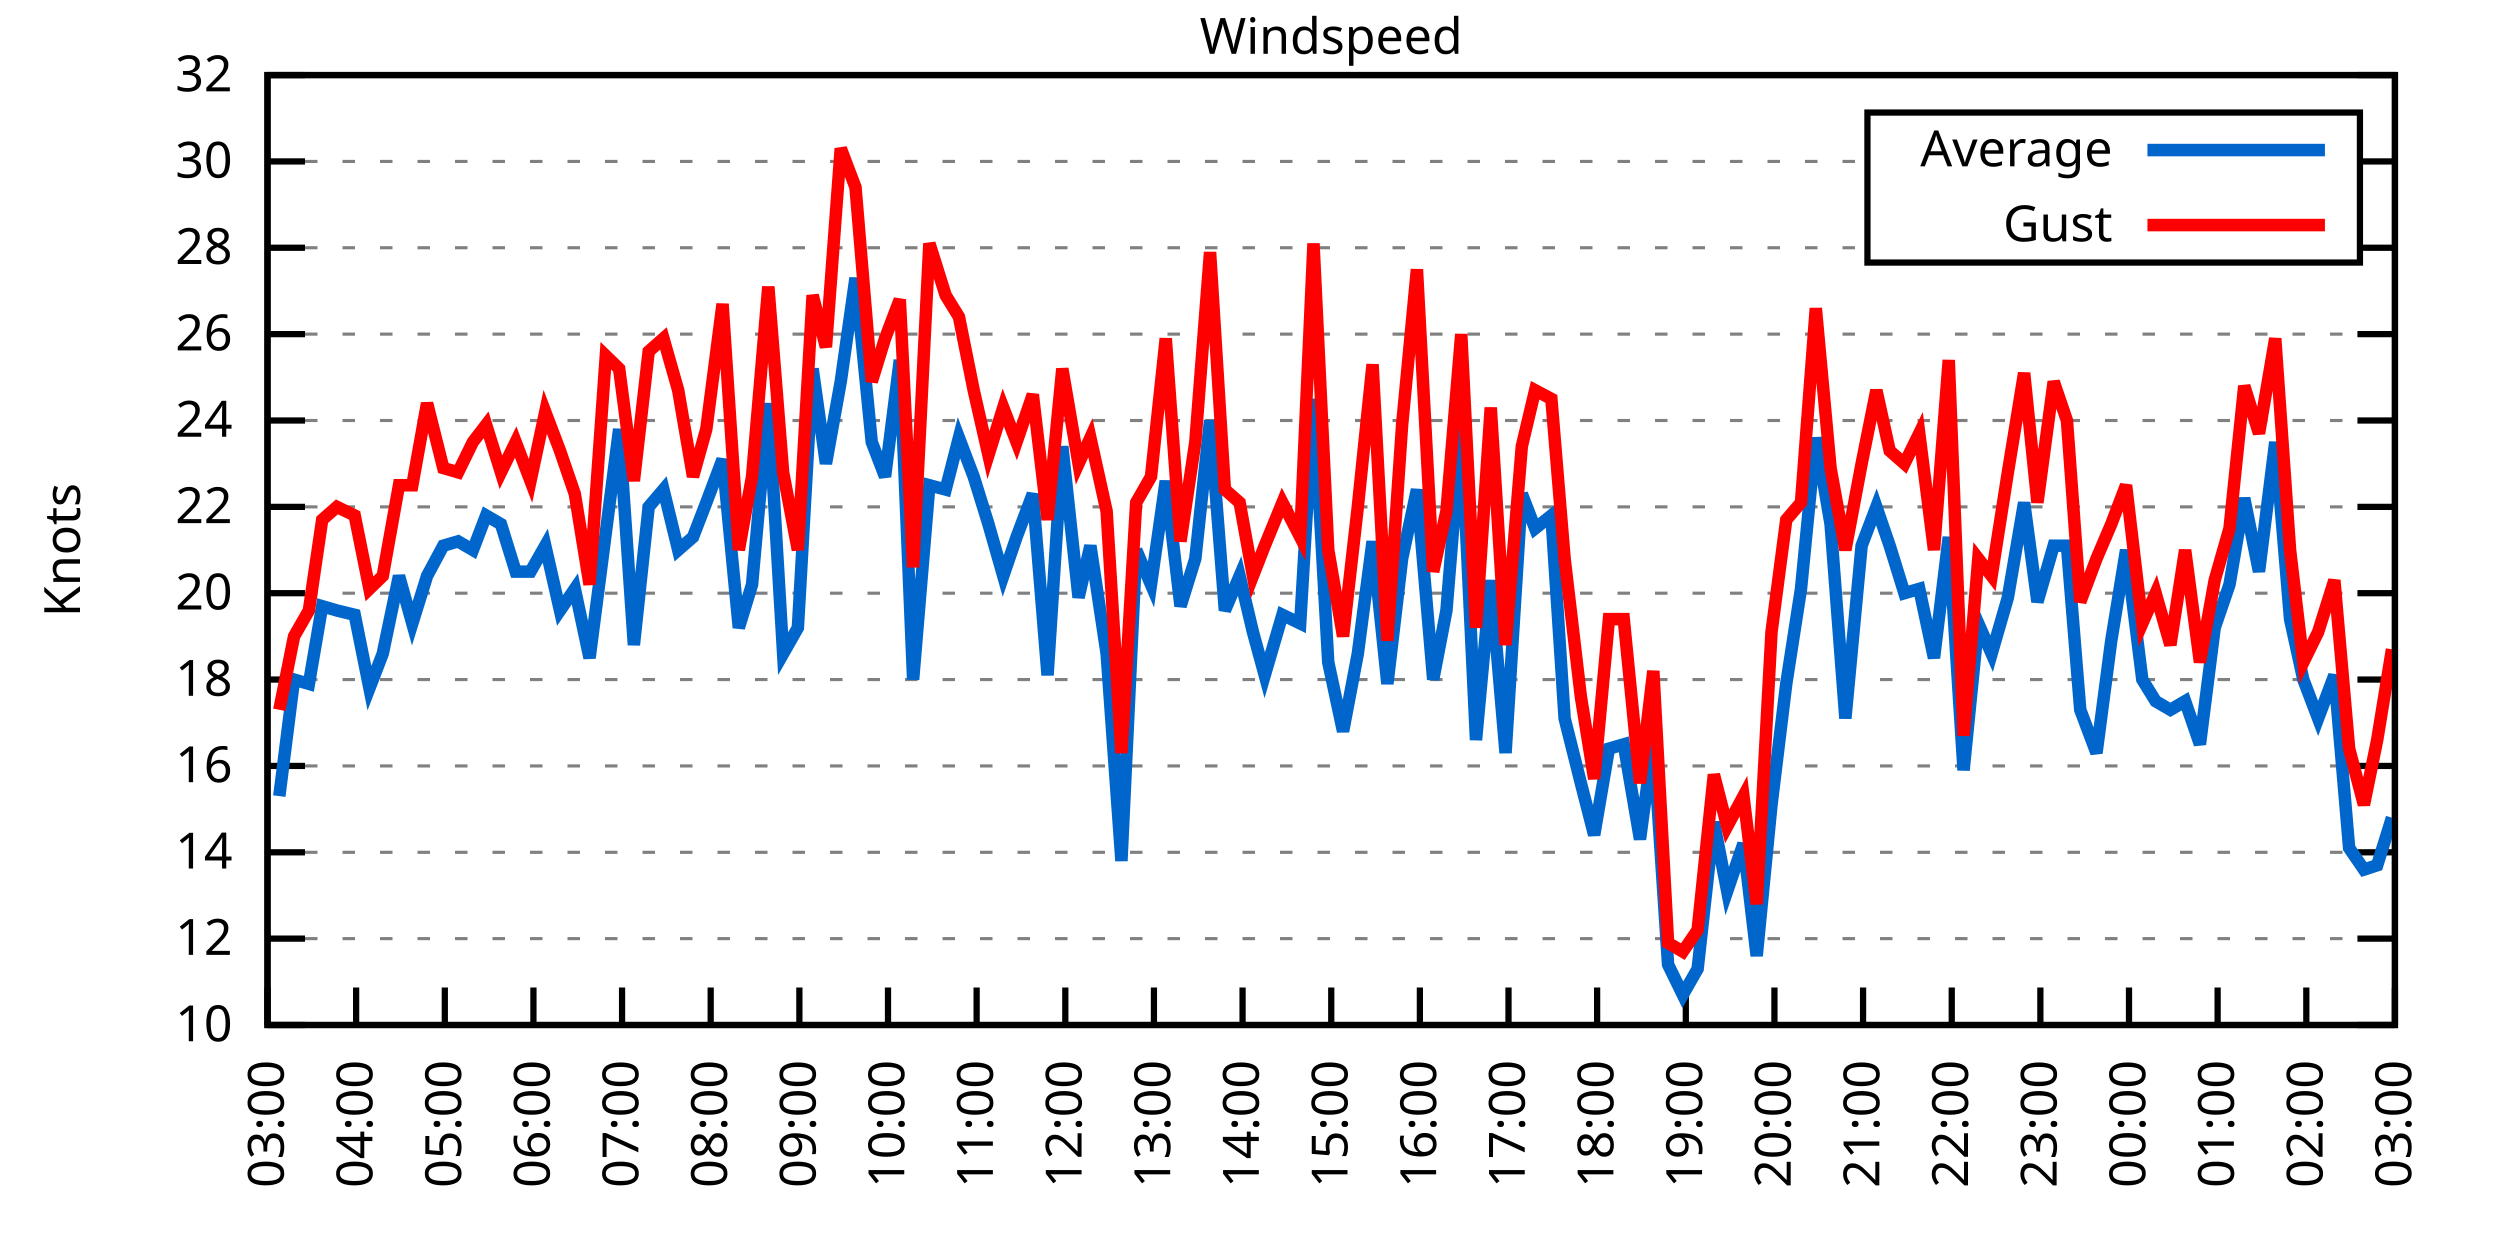
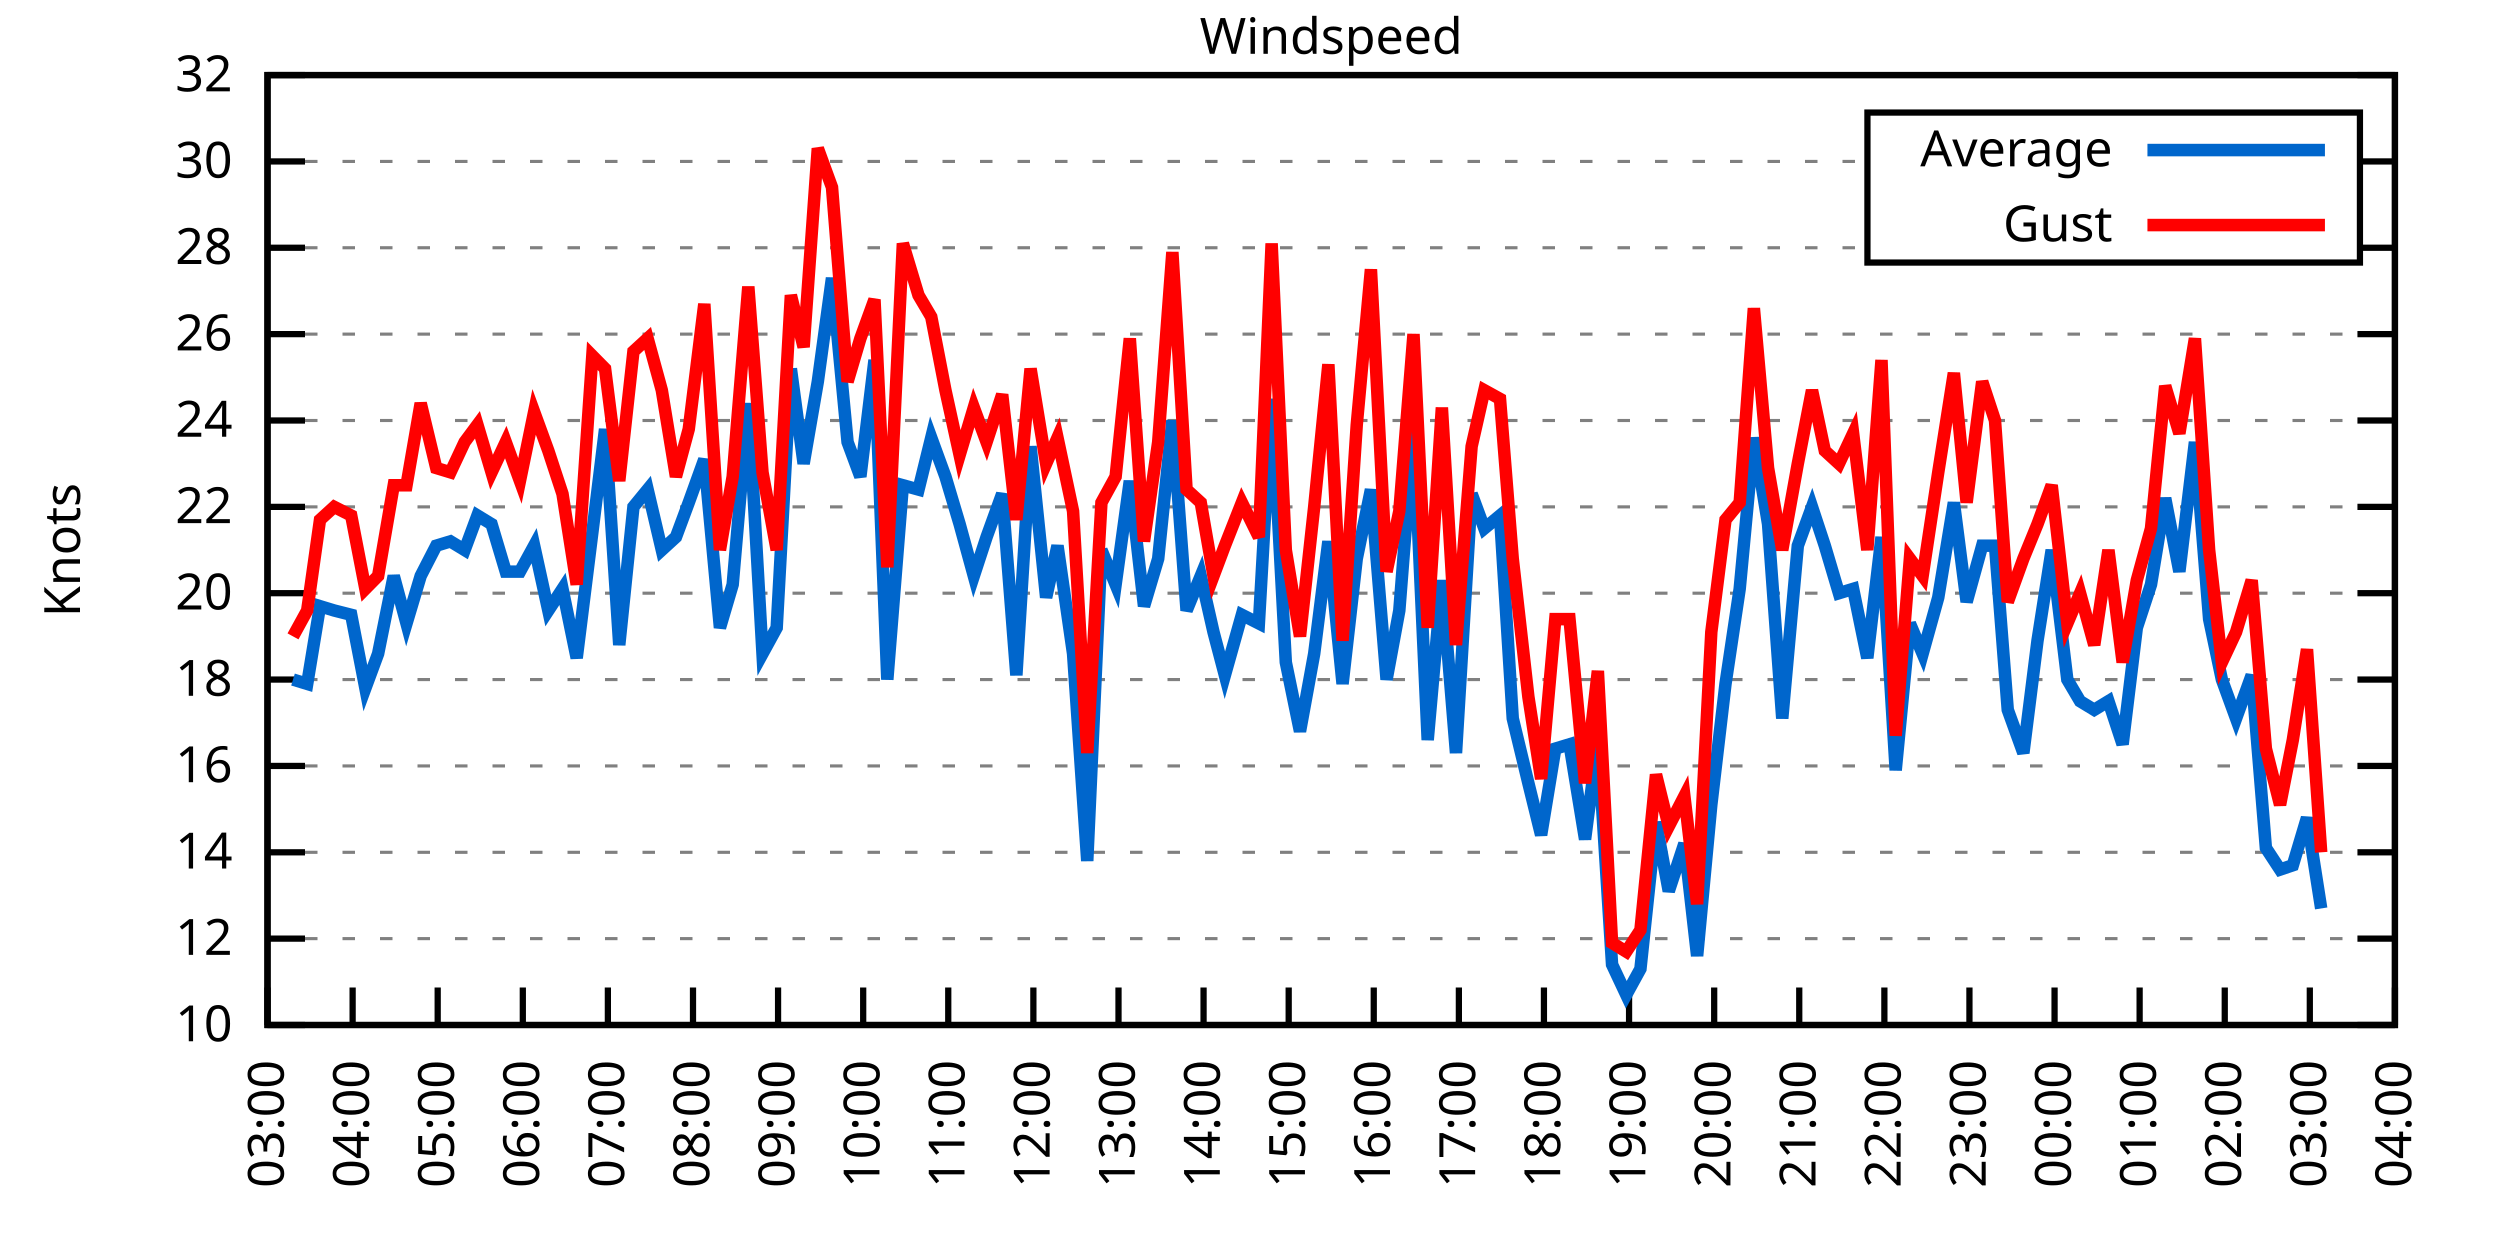
<svg xmlns="http://www.w3.org/2000/svg" xmlns:xlink="http://www.w3.org/1999/xlink" width="400" height="200" viewBox="0 0 400 200">
  <g id="gnuplot_canvas">
    <rect x="0" y="0" width="400" height="200" fill="none" />
    <defs>
      <circle id="gpDot" r="0.5" stroke-width="0.5" stroke="currentColor" />
      <path id="gpPt0" stroke-width="0.333" stroke="currentColor" d="M-1,0 h2 M0,-1 v2" />
      <path id="gpPt1" stroke-width="0.333" stroke="currentColor" d="M-1,-1 L1,1 M1,-1 L-1,1" />
      <path id="gpPt2" stroke-width="0.333" stroke="currentColor" d="M-1,0 L1,0 M0,-1 L0,1 M-1,-1 L1,1 M-1,1 L1,-1" />
      <rect id="gpPt3" stroke-width="0.333" stroke="currentColor" x="-1" y="-1" width="2" height="2" />
      <rect id="gpPt4" stroke-width="0.333" stroke="currentColor" fill="currentColor" x="-1" y="-1" width="2" height="2" />
      <circle id="gpPt5" stroke-width="0.333" stroke="currentColor" cx="0" cy="0" r="1" />
      <use xlink:href="#gpPt5" id="gpPt6" fill="currentColor" stroke="none" />
      <path id="gpPt7" stroke-width="0.333" stroke="currentColor" d="M0,-1.33 L-1.33,0.67 L1.33,0.67 z" />
      <use xlink:href="#gpPt7" id="gpPt8" fill="currentColor" stroke="none" />
      <use xlink:href="#gpPt7" id="gpPt9" stroke="currentColor" transform="rotate(180)" />
      <use xlink:href="#gpPt9" id="gpPt10" fill="currentColor" stroke="none" />
      <use xlink:href="#gpPt3" id="gpPt11" stroke="currentColor" transform="rotate(45)" />
      <use xlink:href="#gpPt11" id="gpPt12" fill="currentColor" stroke="none" />
      <path id="gpPt13" stroke-width="0.333" stroke="currentColor" d="M0,1.330 L1.265,0.411 L0.782,-1.067 L-0.782,-1.076 L-1.265,0.411 z" />
      <use xlink:href="#gpPt13" id="gpPt14" fill="currentColor" stroke="none" />
      <filter id="textbox" filterUnits="objectBoundingBox" x="0" y="0" height="1" width="1">
        <feFlood flood-color="white" flood-opacity="1" result="bgnd" />
        <feComposite in="SourceGraphic" in2="bgnd" operator="atop" />
      </filter>
      <filter id="greybox" filterUnits="objectBoundingBox" x="0" y="0" height="1" width="1">
        <feFlood flood-color="lightgrey" flood-opacity="1" result="grey" />
        <feComposite in="SourceGraphic" in2="grey" operator="atop" />
      </filter>
    </defs>
    <g fill="none" color="white" stroke="currentColor" stroke-width="1.00" stroke-linecap="butt" stroke-linejoin="miter">
</g>
    <g fill="none" color="black" stroke="currentColor" stroke-width="1.00" stroke-linecap="butt" stroke-linejoin="miter">
      <g stroke="none" shape-rendering="crispEdges">
        <polygon fill="rgb(255, 255, 255)" points="42.80,164.00 383.18,164.00 383.18,12.02 42.80,12.02 " />
      </g>
    </g>
    <g fill="none" color="black" stroke="currentColor" stroke-width="1.00" stroke-linecap="butt" stroke-linejoin="miter">
</g>
    <g fill="none" color="black" stroke="black" stroke-width="0.50" stroke-linecap="butt" stroke-linejoin="miter">
</g>
    <g fill="none" color="gray" stroke="currentColor" stroke-width="0.50" stroke-linecap="butt" stroke-linejoin="miter">
      <path stroke="gray" stroke-dasharray="2,4" class="gridline" d="M42.80,164.00 L383.19,164.00  " />
    </g>
    <g fill="none" color="gray" stroke="gray" stroke-width="1.00" stroke-linecap="butt" stroke-linejoin="miter">
</g>
    <g fill="none" color="black" stroke="currentColor" stroke-width="1.00" stroke-linecap="butt" stroke-linejoin="miter">
      <path stroke="black" d="M42.80,164.00 L48.80,164.00 M383.19,164.00 L377.19,164.00  " />
      <g transform="translate(37.20,166.60)" stroke="none" fill="black" font-family="Sans" font-size="8.00" text-anchor="end">
        <text>
          <tspan font-family="Sans"> 10</tspan>
        </text>
      </g>
    </g>
    <g fill="none" color="black" stroke="currentColor" stroke-width="1.00" stroke-linecap="butt" stroke-linejoin="miter">
</g>
    <g fill="none" color="black" stroke="black" stroke-width="0.50" stroke-linecap="butt" stroke-linejoin="miter">
</g>
    <g fill="none" color="gray" stroke="currentColor" stroke-width="0.50" stroke-linecap="butt" stroke-linejoin="miter">
      <path stroke="gray" stroke-dasharray="2,4" class="gridline" d="M42.80,150.18 L383.19,150.18  " />
    </g>
    <g fill="none" color="gray" stroke="gray" stroke-width="1.00" stroke-linecap="butt" stroke-linejoin="miter">
</g>
    <g fill="none" color="black" stroke="currentColor" stroke-width="1.00" stroke-linecap="butt" stroke-linejoin="miter">
      <path stroke="black" d="M42.80,150.18 L48.80,150.18 M383.19,150.18 L377.19,150.18  " />
      <g transform="translate(37.20,152.78)" stroke="none" fill="black" font-family="Sans" font-size="8.00" text-anchor="end">
        <text>
          <tspan font-family="Sans"> 12</tspan>
        </text>
      </g>
    </g>
    <g fill="none" color="black" stroke="currentColor" stroke-width="1.00" stroke-linecap="butt" stroke-linejoin="miter">
</g>
    <g fill="none" color="black" stroke="black" stroke-width="0.50" stroke-linecap="butt" stroke-linejoin="miter">
</g>
    <g fill="none" color="gray" stroke="currentColor" stroke-width="0.50" stroke-linecap="butt" stroke-linejoin="miter">
      <path stroke="gray" stroke-dasharray="2,4" class="gridline" d="M42.80,136.37 L383.19,136.37  " />
    </g>
    <g fill="none" color="gray" stroke="gray" stroke-width="1.00" stroke-linecap="butt" stroke-linejoin="miter">
</g>
    <g fill="none" color="black" stroke="currentColor" stroke-width="1.00" stroke-linecap="butt" stroke-linejoin="miter">
      <path stroke="black" d="M42.80,136.37 L48.80,136.37 M383.19,136.37 L377.19,136.37  " />
      <g transform="translate(37.20,138.97)" stroke="none" fill="black" font-family="Sans" font-size="8.00" text-anchor="end">
        <text>
          <tspan font-family="Sans"> 14</tspan>
        </text>
      </g>
    </g>
    <g fill="none" color="black" stroke="currentColor" stroke-width="1.00" stroke-linecap="butt" stroke-linejoin="miter">
</g>
    <g fill="none" color="black" stroke="black" stroke-width="0.50" stroke-linecap="butt" stroke-linejoin="miter">
</g>
    <g fill="none" color="gray" stroke="currentColor" stroke-width="0.50" stroke-linecap="butt" stroke-linejoin="miter">
      <path stroke="gray" stroke-dasharray="2,4" class="gridline" d="M42.80,122.55 L383.19,122.55  " />
    </g>
    <g fill="none" color="gray" stroke="gray" stroke-width="1.00" stroke-linecap="butt" stroke-linejoin="miter">
</g>
    <g fill="none" color="black" stroke="currentColor" stroke-width="1.00" stroke-linecap="butt" stroke-linejoin="miter">
      <path stroke="black" d="M42.80,122.55 L48.80,122.55 M383.19,122.55 L377.19,122.55  " />
      <g transform="translate(37.20,125.15)" stroke="none" fill="black" font-family="Sans" font-size="8.00" text-anchor="end">
        <text>
          <tspan font-family="Sans"> 16</tspan>
        </text>
      </g>
    </g>
    <g fill="none" color="black" stroke="currentColor" stroke-width="1.00" stroke-linecap="butt" stroke-linejoin="miter">
</g>
    <g fill="none" color="black" stroke="black" stroke-width="0.50" stroke-linecap="butt" stroke-linejoin="miter">
</g>
    <g fill="none" color="gray" stroke="currentColor" stroke-width="0.50" stroke-linecap="butt" stroke-linejoin="miter">
      <path stroke="gray" stroke-dasharray="2,4" class="gridline" d="M42.80,108.73 L383.19,108.73  " />
    </g>
    <g fill="none" color="gray" stroke="gray" stroke-width="1.00" stroke-linecap="butt" stroke-linejoin="miter">
</g>
    <g fill="none" color="black" stroke="currentColor" stroke-width="1.00" stroke-linecap="butt" stroke-linejoin="miter">
      <path stroke="black" d="M42.80,108.73 L48.80,108.73 M383.19,108.73 L377.19,108.73  " />
      <g transform="translate(37.20,111.33)" stroke="none" fill="black" font-family="Sans" font-size="8.00" text-anchor="end">
        <text>
          <tspan font-family="Sans"> 18</tspan>
        </text>
      </g>
    </g>
    <g fill="none" color="black" stroke="currentColor" stroke-width="1.00" stroke-linecap="butt" stroke-linejoin="miter">
</g>
    <g fill="none" color="black" stroke="black" stroke-width="0.50" stroke-linecap="butt" stroke-linejoin="miter">
</g>
    <g fill="none" color="gray" stroke="currentColor" stroke-width="0.50" stroke-linecap="butt" stroke-linejoin="miter">
      <path stroke="gray" stroke-dasharray="2,4" class="gridline" d="M42.80,94.91 L383.19,94.91  " />
    </g>
    <g fill="none" color="gray" stroke="gray" stroke-width="1.00" stroke-linecap="butt" stroke-linejoin="miter">
</g>
    <g fill="none" color="black" stroke="currentColor" stroke-width="1.00" stroke-linecap="butt" stroke-linejoin="miter">
      <path stroke="black" d="M42.80,94.91 L48.80,94.91 M383.19,94.91 L377.19,94.91  " />
      <g transform="translate(37.20,97.51)" stroke="none" fill="black" font-family="Sans" font-size="8.00" text-anchor="end">
        <text>
          <tspan font-family="Sans"> 20</tspan>
        </text>
      </g>
    </g>
    <g fill="none" color="black" stroke="currentColor" stroke-width="1.00" stroke-linecap="butt" stroke-linejoin="miter">
</g>
    <g fill="none" color="black" stroke="black" stroke-width="0.50" stroke-linecap="butt" stroke-linejoin="miter">
</g>
    <g fill="none" color="gray" stroke="currentColor" stroke-width="0.50" stroke-linecap="butt" stroke-linejoin="miter">
      <path stroke="gray" stroke-dasharray="2,4" class="gridline" d="M42.80,81.10 L383.19,81.10  " />
    </g>
    <g fill="none" color="gray" stroke="gray" stroke-width="1.00" stroke-linecap="butt" stroke-linejoin="miter">
</g>
    <g fill="none" color="black" stroke="currentColor" stroke-width="1.00" stroke-linecap="butt" stroke-linejoin="miter">
      <path stroke="black" d="M42.80,81.10 L48.80,81.10 M383.19,81.10 L377.19,81.10  " />
      <g transform="translate(37.20,83.70)" stroke="none" fill="black" font-family="Sans" font-size="8.00" text-anchor="end">
        <text>
          <tspan font-family="Sans"> 22</tspan>
        </text>
      </g>
    </g>
    <g fill="none" color="black" stroke="currentColor" stroke-width="1.00" stroke-linecap="butt" stroke-linejoin="miter">
</g>
    <g fill="none" color="black" stroke="black" stroke-width="0.50" stroke-linecap="butt" stroke-linejoin="miter">
</g>
    <g fill="none" color="gray" stroke="currentColor" stroke-width="0.50" stroke-linecap="butt" stroke-linejoin="miter">
      <path stroke="gray" stroke-dasharray="2,4" class="gridline" d="M42.80,67.28 L383.19,67.28  " />
    </g>
    <g fill="none" color="gray" stroke="gray" stroke-width="1.00" stroke-linecap="butt" stroke-linejoin="miter">
</g>
    <g fill="none" color="black" stroke="currentColor" stroke-width="1.00" stroke-linecap="butt" stroke-linejoin="miter">
      <path stroke="black" d="M42.80,67.28 L48.80,67.28 M383.19,67.28 L377.19,67.28  " />
      <g transform="translate(37.20,69.88)" stroke="none" fill="black" font-family="Sans" font-size="8.00" text-anchor="end">
        <text>
          <tspan font-family="Sans"> 24</tspan>
        </text>
      </g>
    </g>
    <g fill="none" color="black" stroke="currentColor" stroke-width="1.00" stroke-linecap="butt" stroke-linejoin="miter">
</g>
    <g fill="none" color="black" stroke="black" stroke-width="0.50" stroke-linecap="butt" stroke-linejoin="miter">
</g>
    <g fill="none" color="gray" stroke="currentColor" stroke-width="0.50" stroke-linecap="butt" stroke-linejoin="miter">
      <path stroke="gray" stroke-dasharray="2,4" class="gridline" d="M42.80,53.46 L383.19,53.46  " />
    </g>
    <g fill="none" color="gray" stroke="gray" stroke-width="1.00" stroke-linecap="butt" stroke-linejoin="miter">
</g>
    <g fill="none" color="black" stroke="currentColor" stroke-width="1.00" stroke-linecap="butt" stroke-linejoin="miter">
      <path stroke="black" d="M42.80,53.46 L48.80,53.46 M383.19,53.46 L377.19,53.46  " />
      <g transform="translate(37.20,56.06)" stroke="none" fill="black" font-family="Sans" font-size="8.00" text-anchor="end">
        <text>
          <tspan font-family="Sans"> 26</tspan>
        </text>
      </g>
    </g>
    <g fill="none" color="black" stroke="currentColor" stroke-width="1.00" stroke-linecap="butt" stroke-linejoin="miter">
</g>
    <g fill="none" color="black" stroke="black" stroke-width="0.50" stroke-linecap="butt" stroke-linejoin="miter">
</g>
    <g fill="none" color="gray" stroke="currentColor" stroke-width="0.50" stroke-linecap="butt" stroke-linejoin="miter">
      <path stroke="gray" stroke-dasharray="2,4" class="gridline" d="M42.80,39.64 L298.79,39.64 M377.59,39.64 L383.19,39.64  " />
    </g>
    <g fill="none" color="gray" stroke="gray" stroke-width="1.00" stroke-linecap="butt" stroke-linejoin="miter">
</g>
    <g fill="none" color="black" stroke="currentColor" stroke-width="1.00" stroke-linecap="butt" stroke-linejoin="miter">
      <path stroke="black" d="M42.80,39.64 L48.80,39.64 M383.19,39.64 L377.19,39.64  " />
      <g transform="translate(37.20,42.24)" stroke="none" fill="black" font-family="Sans" font-size="8.00" text-anchor="end">
        <text>
          <tspan font-family="Sans"> 28</tspan>
        </text>
      </g>
    </g>
    <g fill="none" color="black" stroke="currentColor" stroke-width="1.00" stroke-linecap="butt" stroke-linejoin="miter">
</g>
    <g fill="none" color="black" stroke="black" stroke-width="0.50" stroke-linecap="butt" stroke-linejoin="miter">
</g>
    <g fill="none" color="gray" stroke="currentColor" stroke-width="0.50" stroke-linecap="butt" stroke-linejoin="miter">
      <path stroke="gray" stroke-dasharray="2,4" class="gridline" d="M42.80,25.83 L298.79,25.83 M377.59,25.83 L383.19,25.83  " />
    </g>
    <g fill="none" color="gray" stroke="gray" stroke-width="1.00" stroke-linecap="butt" stroke-linejoin="miter">
</g>
    <g fill="none" color="black" stroke="currentColor" stroke-width="1.00" stroke-linecap="butt" stroke-linejoin="miter">
      <path stroke="black" d="M42.80,25.83 L48.80,25.83 M383.19,25.83 L377.19,25.83  " />
      <g transform="translate(37.20,28.43)" stroke="none" fill="black" font-family="Sans" font-size="8.00" text-anchor="end">
        <text>
          <tspan font-family="Sans"> 30</tspan>
        </text>
      </g>
    </g>
    <g fill="none" color="black" stroke="currentColor" stroke-width="1.00" stroke-linecap="butt" stroke-linejoin="miter">
</g>
    <g fill="none" color="black" stroke="black" stroke-width="0.50" stroke-linecap="butt" stroke-linejoin="miter">
</g>
    <g fill="none" color="gray" stroke="currentColor" stroke-width="0.50" stroke-linecap="butt" stroke-linejoin="miter">
      <path stroke="gray" stroke-dasharray="2,4" class="gridline" d="M42.80,12.01 L383.19,12.01  " />
    </g>
    <g fill="none" color="gray" stroke="gray" stroke-width="1.00" stroke-linecap="butt" stroke-linejoin="miter">
</g>
    <g fill="none" color="black" stroke="currentColor" stroke-width="1.00" stroke-linecap="butt" stroke-linejoin="miter">
      <path stroke="black" d="M42.80,12.01 L48.80,12.01 M383.19,12.01 L377.19,12.01  " />
      <g transform="translate(37.20,14.61)" stroke="none" fill="black" font-family="Sans" font-size="8.00" text-anchor="end">
        <text>
          <tspan font-family="Sans"> 32</tspan>
        </text>
      </g>
    </g>
    <g fill="none" color="black" stroke="currentColor" stroke-width="1.00" stroke-linecap="butt" stroke-linejoin="miter">
      <path stroke="black" d="M42.80,164.00 L42.80,158.00  " />
      <g transform="translate(45.40,169.60) rotate(270.00)" stroke="none" fill="black" font-family="Sans" font-size="8.00" text-anchor="end">
        <text>
          <tspan font-family="Sans">03:00</tspan>
        </text>
      </g>
    </g>
    <g fill="none" color="black" stroke="currentColor" stroke-width="1.00" stroke-linecap="butt" stroke-linejoin="miter">
-       <path stroke="black" d="M56.98,164.00 L56.98,158.00  " />
-       <g transform="translate(59.58,169.60) rotate(270.00)" stroke="none" fill="black" font-family="Sans" font-size="8.00" text-anchor="end">
+       <path stroke="black" d="M56.42,164.00 L56.42,158.00  " />
+       <g transform="translate(59.02,169.60) rotate(270.00)" stroke="none" fill="black" font-family="Sans" font-size="8.00" text-anchor="end">
        <text>
          <tspan font-family="Sans">04:00</tspan>
        </text>
      </g>
    </g>
    <g fill="none" color="black" stroke="currentColor" stroke-width="1.00" stroke-linecap="butt" stroke-linejoin="miter">
-       <path stroke="black" d="M71.17,164.00 L71.17,158.00  " />
-       <g transform="translate(73.77,169.60) rotate(270.00)" stroke="none" fill="black" font-family="Sans" font-size="8.00" text-anchor="end">
+       <path stroke="black" d="M70.03,164.00 L70.03,158.00  " />
+       <g transform="translate(72.63,169.60) rotate(270.00)" stroke="none" fill="black" font-family="Sans" font-size="8.00" text-anchor="end">
        <text>
          <tspan font-family="Sans">05:00</tspan>
        </text>
      </g>
    </g>
    <g fill="none" color="black" stroke="currentColor" stroke-width="1.00" stroke-linecap="butt" stroke-linejoin="miter">
-       <path stroke="black" d="M85.35,164.00 L85.35,158.00  " />
-       <g transform="translate(87.95,169.60) rotate(270.00)" stroke="none" fill="black" font-family="Sans" font-size="8.00" text-anchor="end">
+       <path stroke="black" d="M83.65,164.00 L83.65,158.00  " />
+       <g transform="translate(86.25,169.60) rotate(270.00)" stroke="none" fill="black" font-family="Sans" font-size="8.00" text-anchor="end">
        <text>
          <tspan font-family="Sans">06:00</tspan>
        </text>
      </g>
    </g>
    <g fill="none" color="black" stroke="currentColor" stroke-width="1.00" stroke-linecap="butt" stroke-linejoin="miter">
-       <path stroke="black" d="M99.53,164.00 L99.53,158.00  " />
-       <g transform="translate(102.13,169.60) rotate(270.00)" stroke="none" fill="black" font-family="Sans" font-size="8.00" text-anchor="end">
+       <path stroke="black" d="M97.26,164.00 L97.26,158.00  " />
+       <g transform="translate(99.86,169.60) rotate(270.00)" stroke="none" fill="black" font-family="Sans" font-size="8.00" text-anchor="end">
        <text>
          <tspan font-family="Sans">07:00</tspan>
        </text>
      </g>
    </g>
    <g fill="none" color="black" stroke="currentColor" stroke-width="1.00" stroke-linecap="butt" stroke-linejoin="miter">
-       <path stroke="black" d="M113.71,164.00 L113.71,158.00  " />
-       <g transform="translate(116.31,169.60) rotate(270.00)" stroke="none" fill="black" font-family="Sans" font-size="8.00" text-anchor="end">
+       <path stroke="black" d="M110.88,164.00 L110.88,158.00  " />
+       <g transform="translate(113.48,169.60) rotate(270.00)" stroke="none" fill="black" font-family="Sans" font-size="8.00" text-anchor="end">
        <text>
          <tspan font-family="Sans">08:00</tspan>
        </text>
      </g>
    </g>
    <g fill="none" color="black" stroke="currentColor" stroke-width="1.00" stroke-linecap="butt" stroke-linejoin="miter">
-       <path stroke="black" d="M127.90,164.00 L127.90,158.00  " />
-       <g transform="translate(130.50,169.60) rotate(270.00)" stroke="none" fill="black" font-family="Sans" font-size="8.00" text-anchor="end">
+       <path stroke="black" d="M124.49,164.00 L124.49,158.00  " />
+       <g transform="translate(127.09,169.60) rotate(270.00)" stroke="none" fill="black" font-family="Sans" font-size="8.00" text-anchor="end">
        <text>
          <tspan font-family="Sans">09:00</tspan>
        </text>
      </g>
    </g>
    <g fill="none" color="black" stroke="currentColor" stroke-width="1.00" stroke-linecap="butt" stroke-linejoin="miter">
-       <path stroke="black" d="M142.08,164.00 L142.08,158.00  " />
-       <g transform="translate(144.68,169.60) rotate(270.00)" stroke="none" fill="black" font-family="Sans" font-size="8.00" text-anchor="end">
+       <path stroke="black" d="M138.11,164.00 L138.11,158.00  " />
+       <g transform="translate(140.71,169.60) rotate(270.00)" stroke="none" fill="black" font-family="Sans" font-size="8.00" text-anchor="end">
        <text>
          <tspan font-family="Sans">10:00</tspan>
        </text>
      </g>
    </g>
    <g fill="none" color="black" stroke="currentColor" stroke-width="1.00" stroke-linecap="butt" stroke-linejoin="miter">
-       <path stroke="black" d="M156.26,164.00 L156.26,158.00  " />
-       <g transform="translate(158.86,169.60) rotate(270.00)" stroke="none" fill="black" font-family="Sans" font-size="8.00" text-anchor="end">
+       <path stroke="black" d="M151.72,164.00 L151.72,158.00  " />
+       <g transform="translate(154.32,169.60) rotate(270.00)" stroke="none" fill="black" font-family="Sans" font-size="8.00" text-anchor="end">
        <text>
          <tspan font-family="Sans">11:00</tspan>
        </text>
      </g>
    </g>
    <g fill="none" color="black" stroke="currentColor" stroke-width="1.00" stroke-linecap="butt" stroke-linejoin="miter">
-       <path stroke="black" d="M170.45,164.00 L170.45,158.00  " />
-       <g transform="translate(173.05,169.60) rotate(270.00)" stroke="none" fill="black" font-family="Sans" font-size="8.00" text-anchor="end">
+       <path stroke="black" d="M165.34,164.00 L165.34,158.00  " />
+       <g transform="translate(167.94,169.60) rotate(270.00)" stroke="none" fill="black" font-family="Sans" font-size="8.00" text-anchor="end">
        <text>
          <tspan font-family="Sans">12:00</tspan>
        </text>
      </g>
    </g>
    <g fill="none" color="black" stroke="currentColor" stroke-width="1.00" stroke-linecap="butt" stroke-linejoin="miter">
-       <path stroke="black" d="M184.63,164.00 L184.63,158.00  " />
-       <g transform="translate(187.23,169.60) rotate(270.00)" stroke="none" fill="black" font-family="Sans" font-size="8.00" text-anchor="end">
+       <path stroke="black" d="M178.96,164.00 L178.96,158.00  " />
+       <g transform="translate(181.56,169.60) rotate(270.00)" stroke="none" fill="black" font-family="Sans" font-size="8.00" text-anchor="end">
        <text>
          <tspan font-family="Sans">13:00</tspan>
        </text>
      </g>
    </g>
    <g fill="none" color="black" stroke="currentColor" stroke-width="1.00" stroke-linecap="butt" stroke-linejoin="miter">
-       <path stroke="black" d="M198.81,164.00 L198.81,158.00  " />
-       <g transform="translate(201.41,169.60) rotate(270.00)" stroke="none" fill="black" font-family="Sans" font-size="8.00" text-anchor="end">
+       <path stroke="black" d="M192.57,164.00 L192.57,158.00  " />
+       <g transform="translate(195.17,169.60) rotate(270.00)" stroke="none" fill="black" font-family="Sans" font-size="8.00" text-anchor="end">
        <text>
          <tspan font-family="Sans">14:00</tspan>
        </text>
      </g>
    </g>
    <g fill="none" color="black" stroke="currentColor" stroke-width="1.00" stroke-linecap="butt" stroke-linejoin="miter">
-       <path stroke="black" d="M213.00,164.00 L213.00,158.00  " />
-       <g transform="translate(215.60,169.60) rotate(270.00)" stroke="none" fill="black" font-family="Sans" font-size="8.00" text-anchor="end">
+       <path stroke="black" d="M206.19,164.00 L206.19,158.00  " />
+       <g transform="translate(208.79,169.60) rotate(270.00)" stroke="none" fill="black" font-family="Sans" font-size="8.00" text-anchor="end">
        <text>
          <tspan font-family="Sans">15:00</tspan>
        </text>
      </g>
    </g>
    <g fill="none" color="black" stroke="currentColor" stroke-width="1.00" stroke-linecap="butt" stroke-linejoin="miter">
-       <path stroke="black" d="M227.18,164.00 L227.18,158.00  " />
-       <g transform="translate(229.78,169.60) rotate(270.00)" stroke="none" fill="black" font-family="Sans" font-size="8.00" text-anchor="end">
+       <path stroke="black" d="M219.80,164.00 L219.80,158.00  " />
+       <g transform="translate(222.40,169.60) rotate(270.00)" stroke="none" fill="black" font-family="Sans" font-size="8.00" text-anchor="end">
        <text>
          <tspan font-family="Sans">16:00</tspan>
        </text>
      </g>
    </g>
    <g fill="none" color="black" stroke="currentColor" stroke-width="1.00" stroke-linecap="butt" stroke-linejoin="miter">
-       <path stroke="black" d="M241.36,164.00 L241.36,158.00  " />
-       <g transform="translate(243.96,169.60) rotate(270.00)" stroke="none" fill="black" font-family="Sans" font-size="8.00" text-anchor="end">
+       <path stroke="black" d="M233.42,164.00 L233.42,158.00  " />
+       <g transform="translate(236.02,169.60) rotate(270.00)" stroke="none" fill="black" font-family="Sans" font-size="8.00" text-anchor="end">
        <text>
          <tspan font-family="Sans">17:00</tspan>
        </text>
      </g>
    </g>
    <g fill="none" color="black" stroke="currentColor" stroke-width="1.00" stroke-linecap="butt" stroke-linejoin="miter">
-       <path stroke="black" d="M255.54,164.00 L255.54,158.00  " />
-       <g transform="translate(258.14,169.60) rotate(270.00)" stroke="none" fill="black" font-family="Sans" font-size="8.00" text-anchor="end">
+       <path stroke="black" d="M247.03,164.00 L247.03,158.00  " />
+       <g transform="translate(249.63,169.60) rotate(270.00)" stroke="none" fill="black" font-family="Sans" font-size="8.00" text-anchor="end">
        <text>
          <tspan font-family="Sans">18:00</tspan>
        </text>
      </g>
    </g>
    <g fill="none" color="black" stroke="currentColor" stroke-width="1.00" stroke-linecap="butt" stroke-linejoin="miter">
-       <path stroke="black" d="M269.73,164.00 L269.73,158.00  " />
-       <g transform="translate(272.33,169.60) rotate(270.00)" stroke="none" fill="black" font-family="Sans" font-size="8.00" text-anchor="end">
+       <path stroke="black" d="M260.65,164.00 L260.65,158.00  " />
+       <g transform="translate(263.25,169.60) rotate(270.00)" stroke="none" fill="black" font-family="Sans" font-size="8.00" text-anchor="end">
        <text>
          <tspan font-family="Sans">19:00</tspan>
        </text>
      </g>
    </g>
    <g fill="none" color="black" stroke="currentColor" stroke-width="1.00" stroke-linecap="butt" stroke-linejoin="miter">
-       <path stroke="black" d="M283.91,164.00 L283.91,158.00  " />
-       <g transform="translate(286.51,169.60) rotate(270.00)" stroke="none" fill="black" font-family="Sans" font-size="8.00" text-anchor="end">
+       <path stroke="black" d="M274.27,164.00 L274.27,158.00  " />
+       <g transform="translate(276.87,169.60) rotate(270.00)" stroke="none" fill="black" font-family="Sans" font-size="8.00" text-anchor="end">
        <text>
          <tspan font-family="Sans">20:00</tspan>
        </text>
      </g>
    </g>
    <g fill="none" color="black" stroke="currentColor" stroke-width="1.00" stroke-linecap="butt" stroke-linejoin="miter">
-       <path stroke="black" d="M298.09,164.00 L298.09,158.00  " />
-       <g transform="translate(300.69,169.60) rotate(270.00)" stroke="none" fill="black" font-family="Sans" font-size="8.00" text-anchor="end">
+       <path stroke="black" d="M287.88,164.00 L287.88,158.00  " />
+       <g transform="translate(290.48,169.60) rotate(270.00)" stroke="none" fill="black" font-family="Sans" font-size="8.00" text-anchor="end">
        <text>
          <tspan font-family="Sans">21:00</tspan>
        </text>
      </g>
    </g>
    <g fill="none" color="black" stroke="currentColor" stroke-width="1.00" stroke-linecap="butt" stroke-linejoin="miter">
-       <path stroke="black" d="M312.28,164.00 L312.28,158.00  " />
-       <g transform="translate(314.88,169.60) rotate(270.00)" stroke="none" fill="black" font-family="Sans" font-size="8.00" text-anchor="end">
+       <path stroke="black" d="M301.50,164.00 L301.50,158.00  " />
+       <g transform="translate(304.10,169.60) rotate(270.00)" stroke="none" fill="black" font-family="Sans" font-size="8.00" text-anchor="end">
        <text>
          <tspan font-family="Sans">22:00</tspan>
        </text>
      </g>
    </g>
    <g fill="none" color="black" stroke="currentColor" stroke-width="1.00" stroke-linecap="butt" stroke-linejoin="miter">
-       <path stroke="black" d="M326.46,164.00 L326.46,158.00  " />
-       <g transform="translate(329.06,169.60) rotate(270.00)" stroke="none" fill="black" font-family="Sans" font-size="8.00" text-anchor="end">
+       <path stroke="black" d="M315.11,164.00 L315.11,158.00  " />
+       <g transform="translate(317.71,169.60) rotate(270.00)" stroke="none" fill="black" font-family="Sans" font-size="8.00" text-anchor="end">
        <text>
          <tspan font-family="Sans">23:00</tspan>
        </text>
      </g>
    </g>
    <g fill="none" color="black" stroke="currentColor" stroke-width="1.00" stroke-linecap="butt" stroke-linejoin="miter">
-       <path stroke="black" d="M340.64,164.00 L340.64,158.00  " />
-       <g transform="translate(343.24,169.60) rotate(270.00)" stroke="none" fill="black" font-family="Sans" font-size="8.00" text-anchor="end">
+       <path stroke="black" d="M328.73,164.00 L328.73,158.00  " />
+       <g transform="translate(331.33,169.60) rotate(270.00)" stroke="none" fill="black" font-family="Sans" font-size="8.00" text-anchor="end">
        <text>
          <tspan font-family="Sans">00:00</tspan>
        </text>
      </g>
    </g>
    <g fill="none" color="black" stroke="currentColor" stroke-width="1.00" stroke-linecap="butt" stroke-linejoin="miter">
-       <path stroke="black" d="M354.82,164.00 L354.82,158.00  " />
-       <g transform="translate(357.42,169.60) rotate(270.00)" stroke="none" fill="black" font-family="Sans" font-size="8.00" text-anchor="end">
+       <path stroke="black" d="M342.34,164.00 L342.34,158.00  " />
+       <g transform="translate(344.94,169.60) rotate(270.00)" stroke="none" fill="black" font-family="Sans" font-size="8.00" text-anchor="end">
        <text>
          <tspan font-family="Sans">01:00</tspan>
        </text>
      </g>
    </g>
    <g fill="none" color="black" stroke="currentColor" stroke-width="1.00" stroke-linecap="butt" stroke-linejoin="miter">
-       <path stroke="black" d="M369.01,164.00 L369.01,158.00  " />
-       <g transform="translate(371.61,169.60) rotate(270.00)" stroke="none" fill="black" font-family="Sans" font-size="8.00" text-anchor="end">
+       <path stroke="black" d="M355.96,164.00 L355.96,158.00  " />
+       <g transform="translate(358.56,169.60) rotate(270.00)" stroke="none" fill="black" font-family="Sans" font-size="8.00" text-anchor="end">
        <text>
          <tspan font-family="Sans">02:00</tspan>
+         </text>
+       </g>
+     </g>
+     <g fill="none" color="black" stroke="currentColor" stroke-width="1.00" stroke-linecap="butt" stroke-linejoin="miter">
+       <path stroke="black" d="M369.57,164.00 L369.57,158.00  " />
+       <g transform="translate(372.17,169.60) rotate(270.00)" stroke="none" fill="black" font-family="Sans" font-size="8.00" text-anchor="end">
+         <text>
+           <tspan font-family="Sans">03:00</tspan>
        </text>
      </g>
    </g>
    <g fill="none" color="black" stroke="currentColor" stroke-width="1.00" stroke-linecap="butt" stroke-linejoin="miter">
      <path stroke="black" d="M383.19,164.00 L383.19,158.00  " />
      <g transform="translate(385.79,169.60) rotate(270.00)" stroke="none" fill="black" font-family="Sans" font-size="8.00" text-anchor="end">
        <text>
-           <tspan font-family="Sans">03:00</tspan>
+           <tspan font-family="Sans">04:00</tspan>
        </text>
      </g>
    </g>
    <g fill="none" color="black" stroke="currentColor" stroke-width="1.00" stroke-linecap="butt" stroke-linejoin="miter">
</g>
    <g fill="none" color="black" stroke="currentColor" stroke-width="1.00" stroke-linecap="butt" stroke-linejoin="miter">
      <path stroke="black" d="M42.80,12.01 L42.80,164.00 L383.19,164.00 L383.19,12.01 L42.80,12.01 Z  " />
    </g>
    <g fill="none" color="black" stroke="currentColor" stroke-width="1.00" stroke-linecap="butt" stroke-linejoin="miter">
</g>
    <g fill="none" color="black" stroke="currentColor" stroke-width="1.00" stroke-linecap="butt" stroke-linejoin="miter">
      <path stroke="black" d="M298.79,42.01 L298.79,18.01 L377.59,18.01 L377.59,42.01 L298.79,42.01 Z  " />
    </g>
    <g id="Windspeed_plot_1">
      <g fill="none" color="white" stroke="black" stroke-width="2.00" stroke-linecap="butt" stroke-linejoin="miter">
</g>
      <g fill="none" color="black" stroke="currentColor" stroke-width="2.00" stroke-linecap="butt" stroke-linejoin="miter">
        <g transform="translate(337.99,26.61)" stroke="none" fill="black" font-family="Sans" font-size="8.00" text-anchor="end">
          <text>
            <tspan font-family="Sans">Average</tspan>
          </text>
        </g>
      </g>
      <g fill="none" color="black" stroke="currentColor" stroke-width="2.00" stroke-linecap="butt" stroke-linejoin="miter">
-         <path stroke="rgb(  0, 102, 204)" d="M343.59,24.01 L371.99,24.01 M44.69,127.38 L47.05,108.73 L49.42,109.42 L51.55,96.99 L53.91,97.68 L56.75,98.37   L59.11,110.11 L61.24,104.59 L63.84,92.15 L65.97,99.75 L68.33,92.15 L70.93,87.31 L73.29,86.62 L75.66,88.00   L77.78,82.48 L80.15,83.86 L82.51,91.46 L84.88,91.46 L87.24,87.31 L89.60,97.68 L91.97,94.22 L94.33,105.28   L96.93,85.24 L99.06,68.66 L101.42,103.20 L103.79,81.10 L106.15,78.33 L108.51,88.00 L110.88,85.93 L113.01,80.41   L115.61,73.50 L118.21,100.44 L120.33,93.53 L122.93,64.52 L125.30,104.59 L127.66,100.44 L130.02,58.99 L132.15,74.19   L134.52,61.06 L136.88,44.48 L139.48,70.73 L141.61,76.26 L143.97,57.61 L146.10,108.73 L148.70,77.64 L151.30,78.33   L153.43,70.04 L155.79,76.26 L158.15,83.86 L160.52,92.15 L162.65,85.93 L165.25,79.02 L167.61,108.04 L169.97,71.42   L172.57,95.60 L174.46,87.31 L177.06,104.59 L179.43,137.75 L181.79,88.00 L184.16,93.53 L186.52,76.95 L188.88,96.99   L191.25,89.39 L193.61,67.28 L195.98,97.68 L198.34,92.15 L200.47,101.13 L202.36,108.04 L205.19,98.37 L208.03,99.75   L210.16,63.82 L212.52,105.97 L214.89,117.02 L217.25,104.59 L219.61,86.62 L221.98,109.42 L224.34,89.39 L226.71,78.33   L229.31,108.73 L231.43,97.68 L233.80,68.66 L236.16,118.40 L238.52,92.84 L240.89,120.48 L243.49,79.02 L245.62,84.55   L248.22,82.48 L250.34,114.95 L252.94,125.31 L255.07,133.60 L257.43,119.78 L259.80,119.09 L262.40,134.29 L264.53,118.40   L266.89,154.33 L269.25,159.16 L271.62,155.02 L274.22,131.53 L276.35,142.58 L278.95,134.98 L281.07,152.95 L283.44,128.77   L285.80,109.42 L288.16,94.22 L290.53,70.04 L292.89,83.86 L295.26,114.95 L297.86,87.31 L300.22,81.10 L302.35,87.31   L304.71,94.91 L307.08,94.22 L309.44,105.28 L311.80,85.93 L314.17,123.24 L316.53,99.75 L318.66,104.59 L321.26,95.60   L323.86,80.41 L325.99,96.30 L328.59,87.31 L330.71,87.31 L332.84,113.57 L335.44,120.48 L337.80,102.51 L340.17,88.00   L342.77,108.73 L344.90,112.19 L347.26,113.57 L349.62,112.19 L351.99,119.09 L354.35,100.44 L356.72,93.53 L359.08,79.71   L361.44,91.46 L364.04,70.73 L366.41,99.06 L368.53,108.73 L370.90,114.95 L373.50,108.04 L375.86,135.67 L378.23,139.13   L380.35,138.44 L382.72,130.84  " />
+         <path stroke="rgb(  0, 102, 204)" d="M343.59,24.01 L371.99,24.01 M46.88,108.73 L49.15,109.42 L51.20,96.99 L53.47,97.68 L56.19,98.37 L58.46,110.11   L60.50,104.59 L63.00,92.15 L65.04,99.75 L67.31,92.15 L69.80,87.31 L72.07,86.62 L74.34,88.00 L76.39,82.48   L78.65,83.86 L80.92,91.46 L83.19,91.46 L85.46,87.31 L87.73,97.68 L90.00,94.22 L92.27,105.28 L94.77,85.24   L96.81,68.66 L99.08,103.20 L101.35,81.10 L103.62,78.33 L105.89,88.00 L108.15,85.93 L110.20,80.41 L112.69,73.50   L115.19,100.44 L117.23,93.53 L119.73,64.52 L122.00,104.59 L124.27,100.44 L126.54,58.99 L128.58,74.19 L130.85,61.06   L133.12,44.48 L135.61,70.73 L137.66,76.26 L139.92,57.61 L141.97,108.73 L144.46,77.64 L146.96,78.33 L149.00,70.04   L151.27,76.26 L153.54,83.86 L155.81,92.15 L157.85,85.93 L160.35,79.02 L162.62,108.04 L164.89,71.42 L167.38,95.60   L169.20,87.31 L171.69,104.59 L173.96,137.75 L176.23,88.00 L178.50,93.53 L180.77,76.95 L183.04,96.99 L185.31,89.39   L187.58,67.28 L189.85,97.68 L192.12,92.15 L194.16,101.13 L195.98,108.04 L198.70,98.37 L201.42,99.75 L203.46,63.82   L205.73,105.97 L208.00,117.02 L210.27,104.59 L212.54,86.62 L214.81,109.42 L217.08,89.39 L219.35,78.33 L221.85,108.73   L223.89,97.68 L226.16,68.66 L228.43,118.40 L230.70,92.84 L232.96,120.48 L235.46,79.02 L237.50,84.55 L240.00,82.48   L242.04,114.95 L244.54,125.31 L246.58,133.60 L248.85,119.78 L251.12,119.09 L253.61,134.29 L255.66,118.40 L257.93,154.33   L260.20,159.16 L262.47,155.02 L264.96,131.53 L267.00,142.58 L269.50,134.98 L271.54,152.95 L273.81,128.77 L276.08,109.42   L278.35,94.22 L280.62,70.04 L282.89,83.86 L285.16,114.95 L287.65,87.31 L289.92,81.10 L291.97,87.31 L294.23,94.91   L296.50,94.22 L298.77,105.28 L301.04,85.93 L303.31,123.24 L305.58,99.75 L307.62,104.59 L310.12,95.60 L312.62,80.41   L314.66,96.30 L317.15,87.31 L319.20,87.31 L321.24,113.57 L323.74,120.48 L326.00,102.51 L328.27,88.00 L330.77,108.73   L332.81,112.19 L335.08,113.57 L337.35,112.19 L339.62,119.09 L341.89,100.44 L344.16,93.53 L346.43,79.71 L348.70,91.46   L351.19,70.73 L353.46,99.06 L355.50,108.73 L357.77,114.95 L360.27,108.04 L362.54,135.67 L364.81,139.13 L366.85,138.44   L369.12,130.84 L371.39,145.35  " />
      </g>
    </g>
    <g id="Windspeed_plot_2">
      <g fill="none" color="black" stroke="currentColor" stroke-width="2.00" stroke-linecap="butt" stroke-linejoin="miter">
        <g transform="translate(337.99,38.61)" stroke="none" fill="black" font-family="Sans" font-size="8.00" text-anchor="end">
          <text>
            <tspan font-family="Sans">Gust</tspan>
          </text>
        </g>
      </g>
      <g fill="none" color="black" stroke="currentColor" stroke-width="2.00" stroke-linecap="butt" stroke-linejoin="miter">
-         <path stroke="rgb(255,   0,   0)" d="M343.59,36.01 L371.99,36.01 M44.69,113.57 L47.05,101.82 L49.42,97.68 L51.55,83.17 L53.91,81.10 L56.75,82.48   L59.11,94.22 L61.24,92.15 L63.84,77.64 L65.97,77.64 L68.33,64.52 L70.93,74.88 L73.29,75.57 L75.66,70.73   L77.78,67.97 L80.15,75.57 L82.51,70.73 L84.88,76.95 L87.24,65.90 L89.60,72.12 L91.97,79.02 L94.33,93.53   L96.93,56.92 L99.06,58.99 L101.42,76.95 L103.79,56.23 L106.15,54.15 L108.51,62.44 L110.88,76.26 L113.01,68.66   L115.61,48.63 L118.21,88.00 L120.33,76.26 L122.93,45.86 L125.30,75.57 L127.66,88.00 L130.02,47.24 L132.15,55.53   L134.52,23.75 L136.88,29.97 L139.48,61.06 L141.61,54.15 L143.97,47.93 L146.10,90.77 L148.70,38.95 L151.30,47.24   L153.43,50.70 L155.79,62.44 L158.15,72.81 L160.52,65.21 L162.65,70.73 L165.25,63.13 L167.61,83.17 L169.97,58.99   L172.57,74.19 L174.46,70.04 L177.06,81.79 L179.43,120.48 L181.79,80.41 L184.16,76.26 L186.52,54.15 L188.88,86.62   L191.25,70.73 L193.61,40.34 L195.98,78.33 L198.34,80.41 L200.47,92.15 L202.36,87.31 L205.19,80.41 L208.03,85.93   L210.16,38.95 L212.52,88.00 L214.89,101.82 L217.25,81.10 L219.61,58.30 L221.98,102.51 L224.34,67.97 L226.71,43.10   L229.31,91.46 L231.43,81.79 L233.80,53.46 L236.16,100.44 L238.52,65.21 L240.89,103.20 L243.49,71.42 L245.62,62.44   L248.22,63.82 L250.34,89.39 L252.94,111.49 L255.07,124.62 L257.43,99.06 L259.80,99.06 L262.40,125.31 L264.53,107.35   L266.89,150.87 L269.25,152.26 L271.62,148.80 L274.22,123.93 L276.35,132.22 L278.95,127.38 L281.07,144.66 L283.44,101.13   L285.80,83.17 L288.16,80.41 L290.53,49.32 L292.89,74.88 L295.26,88.00 L297.86,74.19 L300.22,62.44 L302.35,72.12   L304.71,74.19 L307.08,69.35 L309.44,88.00 L311.80,57.61 L314.17,117.71 L316.53,89.39 L318.66,92.15 L321.26,75.57   L323.86,59.68 L325.99,80.41 L328.59,61.06 L330.71,67.28 L332.84,96.30 L335.44,89.39 L337.80,83.86 L340.17,77.64   L342.77,99.75 L344.90,94.91 L347.26,103.20 L349.62,88.00 L351.99,105.97 L354.35,92.84 L356.72,84.55 L359.08,61.75   L361.44,69.35 L364.04,54.15 L366.41,88.00 L368.53,105.97 L370.90,101.13 L373.50,92.84 L375.86,119.78 L378.23,128.77   L380.35,118.40 L382.72,103.89  " />
+         <path stroke="rgb(255,   0,   0)" d="M343.59,36.01 L371.99,36.01 M46.88,101.82 L49.15,97.68 L51.20,83.17 L53.47,81.10 L56.19,82.48 L58.46,94.22   L60.50,92.15 L63.00,77.64 L65.04,77.64 L67.31,64.52 L69.80,74.88 L72.07,75.57 L74.34,70.73 L76.39,67.97   L78.65,75.57 L80.92,70.73 L83.19,76.95 L85.46,65.90 L87.73,72.12 L90.00,79.02 L92.27,93.53 L94.77,56.92   L96.81,58.99 L99.08,76.95 L101.35,56.23 L103.62,54.15 L105.89,62.44 L108.15,76.26 L110.20,68.66 L112.69,48.63   L115.19,88.00 L117.23,76.26 L119.73,45.86 L122.00,75.57 L124.27,88.00 L126.54,47.24 L128.58,55.53 L130.85,23.75   L133.12,29.97 L135.61,61.06 L137.66,54.15 L139.92,47.93 L141.97,90.77 L144.46,38.95 L146.96,47.24 L149.00,50.70   L151.27,62.44 L153.54,72.81 L155.81,65.21 L157.85,70.73 L160.35,63.13 L162.62,83.17 L164.89,58.99 L167.38,74.19   L169.20,70.04 L171.69,81.79 L173.96,120.48 L176.23,80.41 L178.50,76.26 L180.77,54.15 L183.04,86.62 L185.31,70.73   L187.58,40.34 L189.85,78.33 L192.12,80.41 L194.16,92.15 L195.98,87.31 L198.70,80.41 L201.42,85.93 L203.46,38.95   L205.73,88.00 L208.00,101.82 L210.27,81.10 L212.54,58.30 L214.81,102.51 L217.08,67.97 L219.35,43.10 L221.85,91.46   L223.89,81.79 L226.16,53.46 L228.43,100.44 L230.70,65.21 L232.96,103.20 L235.46,71.42 L237.50,62.44 L240.00,63.82   L242.04,89.39 L244.54,111.49 L246.58,124.62 L248.85,99.06 L251.12,99.06 L253.61,125.31 L255.66,107.35 L257.93,150.87   L260.20,152.26 L262.47,148.80 L264.96,123.93 L267.00,132.22 L269.50,127.38 L271.54,144.66 L273.81,101.13 L276.08,83.17   L278.35,80.41 L280.62,49.32 L282.89,74.88 L285.16,88.00 L287.65,74.19 L289.92,62.44 L291.97,72.12 L294.23,74.19   L296.50,69.35 L298.77,88.00 L301.04,57.61 L303.31,117.71 L305.58,89.39 L307.62,92.15 L310.12,75.57 L312.62,59.68   L314.66,80.41 L317.15,61.06 L319.20,67.28 L321.24,96.30 L323.74,89.39 L326.00,83.86 L328.27,77.64 L330.77,99.75   L332.81,94.91 L335.08,103.20 L337.35,88.00 L339.62,105.97 L341.89,92.84 L344.16,84.55 L346.43,61.75 L348.70,69.35   L351.19,54.15 L353.46,88.00 L355.50,105.97 L357.77,101.13 L360.27,92.84 L362.54,119.78 L364.81,128.77 L366.85,118.40   L369.12,103.89 L371.39,136.37  " />
      </g>
    </g>
    <g fill="none" color="black" stroke="currentColor" stroke-width="2.00" stroke-linecap="butt" stroke-linejoin="miter">
</g>
    <g fill="none" color="black" stroke="black" stroke-width="1.00" stroke-linecap="butt" stroke-linejoin="miter">
</g>
    <g fill="none" color="black" stroke="currentColor" stroke-width="1.00" stroke-linecap="butt" stroke-linejoin="miter">
      <path stroke="black" d="M42.80,12.01 L42.80,164.00 L383.19,164.00 L383.19,12.01 L42.80,12.01 Z  " />
      <g transform="translate(12.80,88.01) rotate(270.00)" stroke="none" fill="black" font-family="Sans" font-size="8.00" text-anchor="middle">
        <text>
          <tspan font-family="Sans">Knots</tspan>
        </text>
      </g>
    </g>
    <g fill="none" color="black" stroke="currentColor" stroke-width="1.00" stroke-linecap="butt" stroke-linejoin="miter">
</g>
    <g fill="none" color="black" stroke="currentColor" stroke-width="1.00" stroke-linecap="butt" stroke-linejoin="miter">
      <g transform="translate(212.99,8.61)" stroke="none" fill="black" font-family="Sans" font-size="8.00" text-anchor="middle">
        <text>
          <tspan font-family="Sans">Windspeed</tspan>
        </text>
      </g>
    </g>
    <g fill="none" color="black" stroke="currentColor" stroke-width="1.00" stroke-linecap="butt" stroke-linejoin="miter">
</g>
  </g>
</svg>
